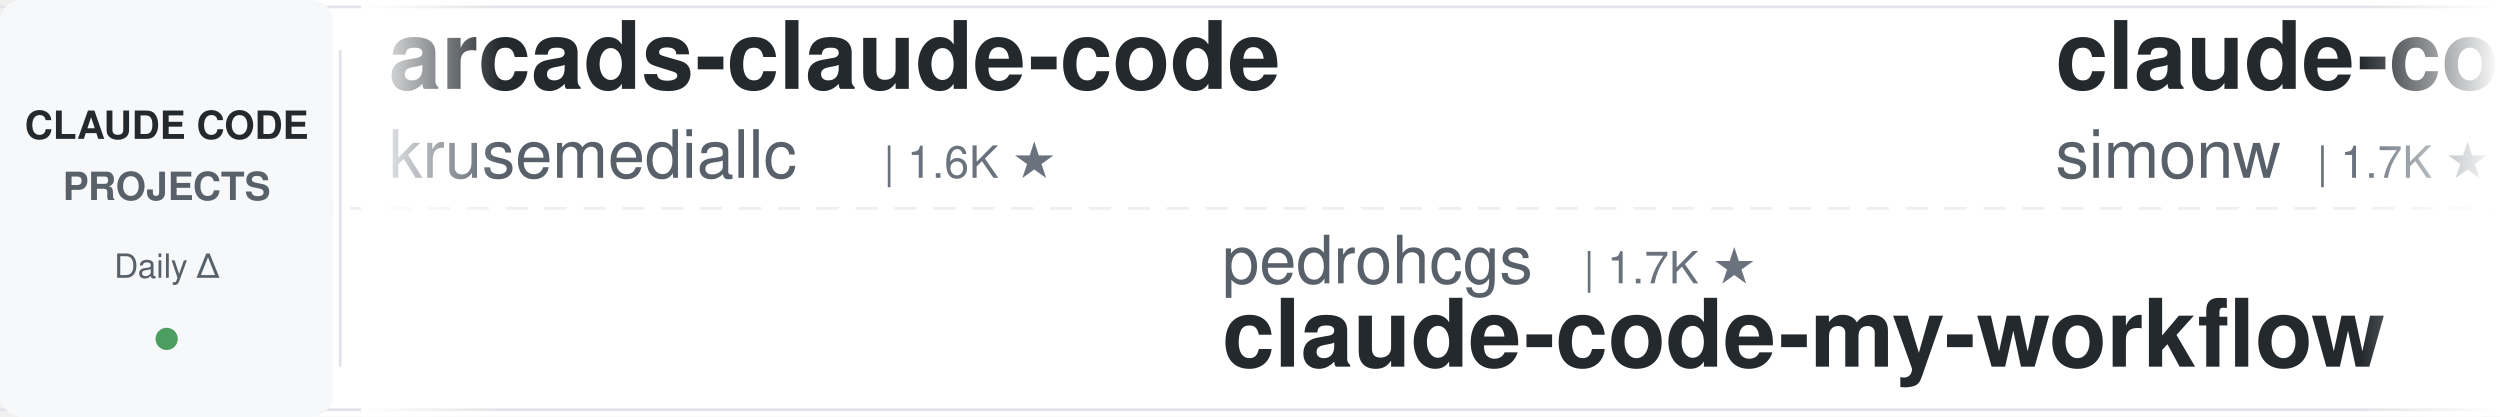
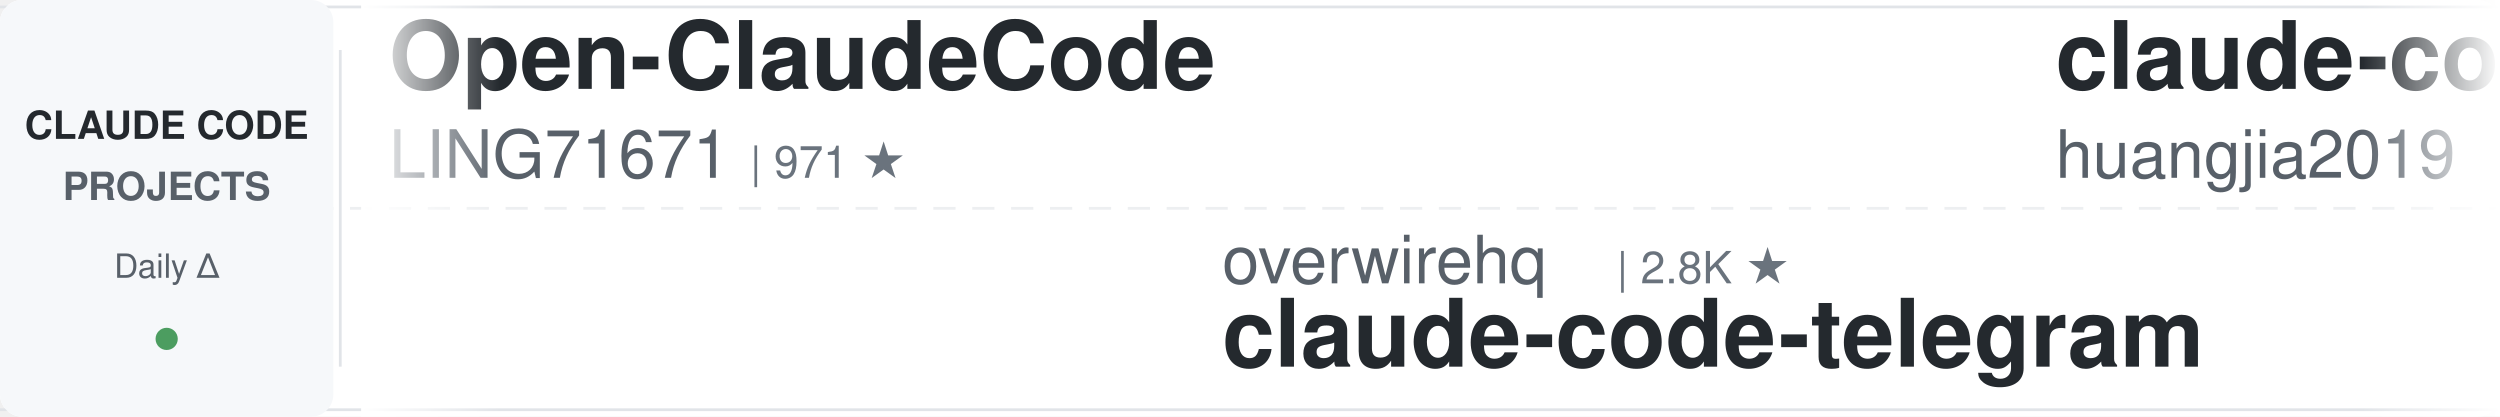
<svg xmlns="http://www.w3.org/2000/svg" width="900" height="150">
  <defs>
    <linearGradient id="leftFade" x1="0%" y1="0%" x2="100%" y2="0%">
      <stop offset="0%" style="stop-color:#ffffff;stop-opacity:1" />
      <stop offset="100%" style="stop-color:#ffffff;stop-opacity:0" />
    </linearGradient>
    <linearGradient id="rightFade" x1="0%" y1="0%" x2="100%" y2="0%">
      <stop offset="0%" style="stop-color:#ffffff;stop-opacity:0" />
      <stop offset="100%" style="stop-color:#ffffff;stop-opacity:1" />
    </linearGradient>
  </defs>
  <rect width="900" height="150" fill="#ffffff" rx="8" />
  <rect x="0" y="2" width="900" height="1" fill="#e1e4e8" />
  <rect x="0" y="147" width="900" height="1" fill="#e1e4e8" />
  <line x1="0" y1="75" x2="900" y2="75" stroke="#e1e4e8" stroke-width="1" stroke-dasharray="8 6" opacity="0.6" />
  <rect x="0" y="0" width="120" height="150" fill="#f6f8fa" rx="8" />
  <text x="60" y="50" font-family="-apple-system, BlinkMacSystemFont, 'Segoe UI', Helvetica, Arial, sans-serif" font-size="14" font-weight="600" fill="#24292e" text-anchor="middle">CLAUDE CODE</text>
  <text x="60" y="72" font-family="-apple-system, BlinkMacSystemFont, 'Segoe UI', Helvetica, Arial, sans-serif" font-size="14" font-weight="600" fill="#586069" text-anchor="middle">PROJECTS</text>
  <text x="60" y="100" font-family="-apple-system, BlinkMacSystemFont, 'Segoe UI', Helvetica, Arial, sans-serif" font-size="12" font-weight="500" fill="#586069" text-anchor="middle">Daily Δ</text>
  <circle cx="60" cy="122" r="4" fill="#22863a" opacity="0.8" />
  <rect x="122" y="18" width="1" height="114" fill="#e1e4e8" />
  <clipPath id="tickerClip">
    <rect x="130" y="0" width="770" height="150" />
  </clipPath>
  <g clip-path="url(#tickerClip)">
    <g id="tickerItems">
      <animateTransform attributeName="transform" attributeType="XML" type="translate" from="0 0" to="-3000 0" dur="54s" repeatCount="indefinite" />
      <g transform="translate(0, 0)">
-         <text x="140" y="32" font-family="-apple-system, BlinkMacSystemFont, 'Segoe UI', Helvetica, Arial, sans-serif" font-size="34" font-weight="600" fill="#24292e">arcads-claude-code</text>
-         <text x="140" y="64" font-family="-apple-system, BlinkMacSystemFont, 'Segoe UI', Helvetica, Arial, sans-serif" font-size="24" font-weight="400" fill="#586069">krusemediallc</text>
-         <text x="318" y="64" font-family="-apple-system, BlinkMacSystemFont, 'Segoe UI', Helvetica, Arial, sans-serif" font-size="16" font-weight="500" fill="#6a737d">| 1.6K ★</text>
+         <text x="140" y="32" font-family="-apple-system, BlinkMacSystemFont, 'Segoe UI', Helvetica, Arial, sans-serif" font-size="34" font-weight="600" fill="#24292e">Open-ClaudeCode</text>
+         <text x="140" y="64" font-family="-apple-system, BlinkMacSystemFont, 'Segoe UI', Helvetica, Arial, sans-serif" font-size="24" font-weight="400" fill="#586069">LING71671</text>
+         <text x="270" y="64" font-family="-apple-system, BlinkMacSystemFont, 'Segoe UI', Helvetica, Arial, sans-serif" font-size="16" font-weight="500" fill="#6a737d">| 971 ★</text>
      </g>
      <g transform="translate(300, 0)">
-         <text x="140" y="102" font-family="-apple-system, BlinkMacSystemFont, 'Segoe UI', Helvetica, Arial, sans-serif" font-size="24" font-weight="400" fill="#586069">pedrohcgs</text>
-         <text x="270" y="102" font-family="-apple-system, BlinkMacSystemFont, 'Segoe UI', Helvetica, Arial, sans-serif" font-size="16" font-weight="500" fill="#6a737d">| 1.7K ★</text>
-         <text x="140" y="132" font-family="-apple-system, BlinkMacSystemFont, 'Segoe UI', Helvetica, Arial, sans-serif" font-size="34" font-weight="600" fill="#24292e">claude-code-my-workflow</text>
+         <text x="140" y="102" font-family="-apple-system, BlinkMacSystemFont, 'Segoe UI', Helvetica, Arial, sans-serif" font-size="24" font-weight="400" fill="#586069">overwirehq</text>
+         <text x="282" y="102" font-family="-apple-system, BlinkMacSystemFont, 'Segoe UI', Helvetica, Arial, sans-serif" font-size="16" font-weight="500" fill="#6a737d">| 2.8K ★</text>
+         <text x="140" y="132" font-family="-apple-system, BlinkMacSystemFont, 'Segoe UI', Helvetica, Arial, sans-serif" font-size="34" font-weight="600" fill="#24292e">claude-code-telegram</text>
      </g>
      <g transform="translate(600, 0)">
-         <text x="140" y="32" font-family="-apple-system, BlinkMacSystemFont, 'Segoe UI', Helvetica, Arial, sans-serif" font-size="34" font-weight="600" fill="#24292e">claude-code-transcripts</text>
-         <text x="140" y="64" font-family="-apple-system, BlinkMacSystemFont, 'Segoe UI', Helvetica, Arial, sans-serif" font-size="24" font-weight="400" fill="#586069">simonw</text>
-         <text x="234" y="64" font-family="-apple-system, BlinkMacSystemFont, 'Segoe UI', Helvetica, Arial, sans-serif" font-size="16" font-weight="500" fill="#6a737d">| 1.7K ★</text>
+         <text x="140" y="32" font-family="-apple-system, BlinkMacSystemFont, 'Segoe UI', Helvetica, Arial, sans-serif" font-size="34" font-weight="600" fill="#24292e">claude-code-engineering</text>
+         <text x="140" y="64" font-family="-apple-system, BlinkMacSystemFont, 'Segoe UI', Helvetica, Arial, sans-serif" font-size="24" font-weight="400" fill="#586069">huangjia2019</text>
+         <text x="306" y="64" font-family="-apple-system, BlinkMacSystemFont, 'Segoe UI', Helvetica, Arial, sans-serif" font-size="16" font-weight="500" fill="#6a737d">| 1.1K ★</text>
      </g>
      <g transform="translate(900, 0)">
-         <text x="140" y="102" font-family="-apple-system, BlinkMacSystemFont, 'Segoe UI', Helvetica, Arial, sans-serif" font-size="24" font-weight="400" fill="#586069">feiskyer</text>
-         <text x="258" y="102" font-family="-apple-system, BlinkMacSystemFont, 'Segoe UI', Helvetica, Arial, sans-serif" font-size="16" font-weight="500" fill="#6a737d">| 1.7K ★</text>
-         <text x="140" y="132" font-family="-apple-system, BlinkMacSystemFont, 'Segoe UI', Helvetica, Arial, sans-serif" font-size="34" font-weight="600" fill="#24292e">claude-code-settings</text>
+         <text x="140" y="102" font-family="-apple-system, BlinkMacSystemFont, 'Segoe UI', Helvetica, Arial, sans-serif" font-size="24" font-weight="400" fill="#586069">affaan-m</text>
+         <text x="258" y="102" font-family="-apple-system, BlinkMacSystemFont, 'Segoe UI', Helvetica, Arial, sans-serif" font-size="16" font-weight="500" fill="#6a737d">| 284.7K ★</text>
+         <text x="140" y="132" font-family="-apple-system, BlinkMacSystemFont, 'Segoe UI', Helvetica, Arial, sans-serif" font-size="34" font-weight="600" fill="#24292e">ECC</text>
      </g>
      <g transform="translate(1200, 0)">
-         <text x="140" y="32" font-family="-apple-system, BlinkMacSystemFont, 'Segoe UI', Helvetica, Arial, sans-serif" font-size="34" font-weight="600" fill="#24292e">system_prompts_leaks</text>
-         <text x="140" y="64" font-family="-apple-system, BlinkMacSystemFont, 'Segoe UI', Helvetica, Arial, sans-serif" font-size="24" font-weight="400" fill="#586069">asgeirtj</text>
-         <text x="258" y="64" font-family="-apple-system, BlinkMacSystemFont, 'Segoe UI', Helvetica, Arial, sans-serif" font-size="16" font-weight="500" fill="#6a737d">| 69.9K ★</text>
+         <text x="140" y="32" font-family="-apple-system, BlinkMacSystemFont, 'Segoe UI', Helvetica, Arial, sans-serif" font-size="34" font-weight="600" fill="#24292e">Claude-Code-Usage-Monito...</text>
+         <text x="140" y="64" font-family="-apple-system, BlinkMacSystemFont, 'Segoe UI', Helvetica, Arial, sans-serif" font-size="24" font-weight="400" fill="#586069">Maciek-roboblog</text>
+         <text x="342" y="64" font-family="-apple-system, BlinkMacSystemFont, 'Segoe UI', Helvetica, Arial, sans-serif" font-size="16" font-weight="500" fill="#6a737d">| 8.8K ★</text>
      </g>
      <g transform="translate(1500, 0)">
-         <text x="140" y="102" font-family="-apple-system, BlinkMacSystemFont, 'Segoe UI', Helvetica, Arial, sans-serif" font-size="24" font-weight="400" fill="#586069">Cranot</text>
-         <text x="234" y="102" font-family="-apple-system, BlinkMacSystemFont, 'Segoe UI', Helvetica, Arial, sans-serif" font-size="16" font-weight="500" fill="#6a737d">| 2.9K ★</text>
-         <text x="140" y="132" font-family="-apple-system, BlinkMacSystemFont, 'Segoe UI', Helvetica, Arial, sans-serif" font-size="34" font-weight="600" fill="#24292e">claude-code-guide</text>
+         <text x="140" y="102" font-family="-apple-system, BlinkMacSystemFont, 'Segoe UI', Helvetica, Arial, sans-serif" font-size="24" font-weight="400" fill="#586069">disler</text>
+         <text x="234" y="102" font-family="-apple-system, BlinkMacSystemFont, 'Segoe UI', Helvetica, Arial, sans-serif" font-size="16" font-weight="500" fill="#6a737d">| 1.7K ★</text>
+         <text x="140" y="132" font-family="-apple-system, BlinkMacSystemFont, 'Segoe UI', Helvetica, Arial, sans-serif" font-size="34" font-weight="600" fill="#24292e">pi-vs-claude-code</text>
      </g>
      <g transform="translate(1800, 0)">
-         <text x="140" y="32" font-family="-apple-system, BlinkMacSystemFont, 'Segoe UI', Helvetica, Arial, sans-serif" font-size="34" font-weight="600" fill="#24292e">claude-code-skills</text>
-         <text x="140" y="64" font-family="-apple-system, BlinkMacSystemFont, 'Segoe UI', Helvetica, Arial, sans-serif" font-size="24" font-weight="400" fill="#586069">daymade</text>
-         <text x="246" y="64" font-family="-apple-system, BlinkMacSystemFont, 'Segoe UI', Helvetica, Arial, sans-serif" font-size="16" font-weight="500" fill="#6a737d">| 1.5K ★</text>
+         <text x="140" y="32" font-family="-apple-system, BlinkMacSystemFont, 'Segoe UI', Helvetica, Arial, sans-serif" font-size="34" font-weight="600" fill="#24292e">claude-code-local</text>
+         <text x="140" y="64" font-family="-apple-system, BlinkMacSystemFont, 'Segoe UI', Helvetica, Arial, sans-serif" font-size="24" font-weight="400" fill="#586069">nicedreamzapp</text>
+         <text x="318" y="64" font-family="-apple-system, BlinkMacSystemFont, 'Segoe UI', Helvetica, Arial, sans-serif" font-size="16" font-weight="500" fill="#6a737d">| 3.4K ★</text>
      </g>
      <g transform="translate(2100, 0)">
-         <text x="140" y="102" font-family="-apple-system, BlinkMacSystemFont, 'Segoe UI', Helvetica, Arial, sans-serif" font-size="24" font-weight="400" fill="#586069">anthropics</text>
-         <text x="282" y="102" font-family="-apple-system, BlinkMacSystemFont, 'Segoe UI', Helvetica, Arial, sans-serif" font-size="16" font-weight="500" fill="#6a737d">| 1.0K ★</text>
-         <text x="140" y="132" font-family="-apple-system, BlinkMacSystemFont, 'Segoe UI', Helvetica, Arial, sans-serif" font-size="34" font-weight="600" fill="#24292e">claude-code-base-action</text>
+         <text x="140" y="102" font-family="-apple-system, BlinkMacSystemFont, 'Segoe UI', Helvetica, Arial, sans-serif" font-size="24" font-weight="400" fill="#586069">disler</text>
+         <text x="234" y="102" font-family="-apple-system, BlinkMacSystemFont, 'Segoe UI', Helvetica, Arial, sans-serif" font-size="16" font-weight="500" fill="#6a737d">| 3.9K ★</text>
+         <text x="140" y="132" font-family="-apple-system, BlinkMacSystemFont, 'Segoe UI', Helvetica, Arial, sans-serif" font-size="34" font-weight="600" fill="#24292e">claude-code-hooks-master...</text>
      </g>
      <g transform="translate(2400, 0)">
-         <text x="140" y="32" font-family="-apple-system, BlinkMacSystemFont, 'Segoe UI', Helvetica, Arial, sans-serif" font-size="34" font-weight="600" fill="#24292e">claude-code-book</text>
-         <text x="140" y="64" font-family="-apple-system, BlinkMacSystemFont, 'Segoe UI', Helvetica, Arial, sans-serif" font-size="24" font-weight="400" fill="#586069">lintsinghua</text>
-         <text x="294" y="64" font-family="-apple-system, BlinkMacSystemFont, 'Segoe UI', Helvetica, Arial, sans-serif" font-size="16" font-weight="500" fill="#6a737d">| 4.3K ★</text>
+         <text x="140" y="32" font-family="-apple-system, BlinkMacSystemFont, 'Segoe UI', Helvetica, Arial, sans-serif" font-size="34" font-weight="600" fill="#24292e">claude-code-proxy</text>
+         <text x="140" y="64" font-family="-apple-system, BlinkMacSystemFont, 'Segoe UI', Helvetica, Arial, sans-serif" font-size="24" font-weight="400" fill="#586069">1rgs</text>
+         <text x="210" y="64" font-family="-apple-system, BlinkMacSystemFont, 'Segoe UI', Helvetica, Arial, sans-serif" font-size="16" font-weight="500" fill="#6a737d">| 3.8K ★</text>
      </g>
      <g transform="translate(2700, 0)">
-         <text x="140" y="102" font-family="-apple-system, BlinkMacSystemFont, 'Segoe UI', Helvetica, Arial, sans-serif" font-size="24" font-weight="400" fill="#586069">ykdojo</text>
-         <text x="234" y="102" font-family="-apple-system, BlinkMacSystemFont, 'Segoe UI', Helvetica, Arial, sans-serif" font-size="16" font-weight="500" fill="#6a737d">| 10.3K ★</text>
-         <text x="140" y="132" font-family="-apple-system, BlinkMacSystemFont, 'Segoe UI', Helvetica, Arial, sans-serif" font-size="34" font-weight="600" fill="#24292e">claude-code-tips</text>
+         <text x="140" y="102" font-family="-apple-system, BlinkMacSystemFont, 'Segoe UI', Helvetica, Arial, sans-serif" font-size="24" font-weight="400" fill="#586069">Pimzino</text>
+         <text x="246" y="102" font-family="-apple-system, BlinkMacSystemFont, 'Segoe UI', Helvetica, Arial, sans-serif" font-size="16" font-weight="500" fill="#6a737d">| 3.9K ★</text>
+         <text x="140" y="132" font-family="-apple-system, BlinkMacSystemFont, 'Segoe UI', Helvetica, Arial, sans-serif" font-size="34" font-weight="600" fill="#24292e">claude-code-spec-workflo...</text>
      </g>
      <g transform="translate(3000, 0)">
-         <text x="140" y="32" font-family="-apple-system, BlinkMacSystemFont, 'Segoe UI', Helvetica, Arial, sans-serif" font-size="34" font-weight="600" fill="#24292e">arcads-claude-code</text>
-         <text x="140" y="64" font-family="-apple-system, BlinkMacSystemFont, 'Segoe UI', Helvetica, Arial, sans-serif" font-size="24" font-weight="400" fill="#586069">krusemediallc</text>
-         <text x="318" y="64" font-family="-apple-system, BlinkMacSystemFont, 'Segoe UI', Helvetica, Arial, sans-serif" font-size="16" font-weight="500" fill="#6a737d">| 1.6K ★</text>
+         <text x="140" y="32" font-family="-apple-system, BlinkMacSystemFont, 'Segoe UI', Helvetica, Arial, sans-serif" font-size="34" font-weight="600" fill="#24292e">Open-ClaudeCode</text>
+         <text x="140" y="64" font-family="-apple-system, BlinkMacSystemFont, 'Segoe UI', Helvetica, Arial, sans-serif" font-size="24" font-weight="400" fill="#586069">LING71671</text>
+         <text x="270" y="64" font-family="-apple-system, BlinkMacSystemFont, 'Segoe UI', Helvetica, Arial, sans-serif" font-size="16" font-weight="500" fill="#6a737d">| 971 ★</text>
      </g>
      <g transform="translate(3300, 0)">
-         <text x="140" y="102" font-family="-apple-system, BlinkMacSystemFont, 'Segoe UI', Helvetica, Arial, sans-serif" font-size="24" font-weight="400" fill="#586069">pedrohcgs</text>
-         <text x="270" y="102" font-family="-apple-system, BlinkMacSystemFont, 'Segoe UI', Helvetica, Arial, sans-serif" font-size="16" font-weight="500" fill="#6a737d">| 1.7K ★</text>
-         <text x="140" y="132" font-family="-apple-system, BlinkMacSystemFont, 'Segoe UI', Helvetica, Arial, sans-serif" font-size="34" font-weight="600" fill="#24292e">claude-code-my-workflow</text>
+         <text x="140" y="102" font-family="-apple-system, BlinkMacSystemFont, 'Segoe UI', Helvetica, Arial, sans-serif" font-size="24" font-weight="400" fill="#586069">overwirehq</text>
+         <text x="282" y="102" font-family="-apple-system, BlinkMacSystemFont, 'Segoe UI', Helvetica, Arial, sans-serif" font-size="16" font-weight="500" fill="#6a737d">| 2.8K ★</text>
+         <text x="140" y="132" font-family="-apple-system, BlinkMacSystemFont, 'Segoe UI', Helvetica, Arial, sans-serif" font-size="34" font-weight="600" fill="#24292e">claude-code-telegram</text>
      </g>
      <g transform="translate(3600, 0)">
-         <text x="140" y="32" font-family="-apple-system, BlinkMacSystemFont, 'Segoe UI', Helvetica, Arial, sans-serif" font-size="34" font-weight="600" fill="#24292e">claude-code-transcripts</text>
-         <text x="140" y="64" font-family="-apple-system, BlinkMacSystemFont, 'Segoe UI', Helvetica, Arial, sans-serif" font-size="24" font-weight="400" fill="#586069">simonw</text>
-         <text x="234" y="64" font-family="-apple-system, BlinkMacSystemFont, 'Segoe UI', Helvetica, Arial, sans-serif" font-size="16" font-weight="500" fill="#6a737d">| 1.7K ★</text>
+         <text x="140" y="32" font-family="-apple-system, BlinkMacSystemFont, 'Segoe UI', Helvetica, Arial, sans-serif" font-size="34" font-weight="600" fill="#24292e">claude-code-engineering</text>
+         <text x="140" y="64" font-family="-apple-system, BlinkMacSystemFont, 'Segoe UI', Helvetica, Arial, sans-serif" font-size="24" font-weight="400" fill="#586069">huangjia2019</text>
+         <text x="306" y="64" font-family="-apple-system, BlinkMacSystemFont, 'Segoe UI', Helvetica, Arial, sans-serif" font-size="16" font-weight="500" fill="#6a737d">| 1.1K ★</text>
      </g>
      <g transform="translate(3900, 0)">
-         <text x="140" y="102" font-family="-apple-system, BlinkMacSystemFont, 'Segoe UI', Helvetica, Arial, sans-serif" font-size="24" font-weight="400" fill="#586069">feiskyer</text>
-         <text x="258" y="102" font-family="-apple-system, BlinkMacSystemFont, 'Segoe UI', Helvetica, Arial, sans-serif" font-size="16" font-weight="500" fill="#6a737d">| 1.7K ★</text>
-         <text x="140" y="132" font-family="-apple-system, BlinkMacSystemFont, 'Segoe UI', Helvetica, Arial, sans-serif" font-size="34" font-weight="600" fill="#24292e">claude-code-settings</text>
+         <text x="140" y="102" font-family="-apple-system, BlinkMacSystemFont, 'Segoe UI', Helvetica, Arial, sans-serif" font-size="24" font-weight="400" fill="#586069">affaan-m</text>
+         <text x="258" y="102" font-family="-apple-system, BlinkMacSystemFont, 'Segoe UI', Helvetica, Arial, sans-serif" font-size="16" font-weight="500" fill="#6a737d">| 284.7K ★</text>
+         <text x="140" y="132" font-family="-apple-system, BlinkMacSystemFont, 'Segoe UI', Helvetica, Arial, sans-serif" font-size="34" font-weight="600" fill="#24292e">ECC</text>
      </g>
    </g>
  </g>
  <rect x="130" y="0" width="50" height="150" fill="url(#leftFade)" />
  <rect x="850" y="0" width="50" height="150" fill="url(#rightFade)" />
</svg>
